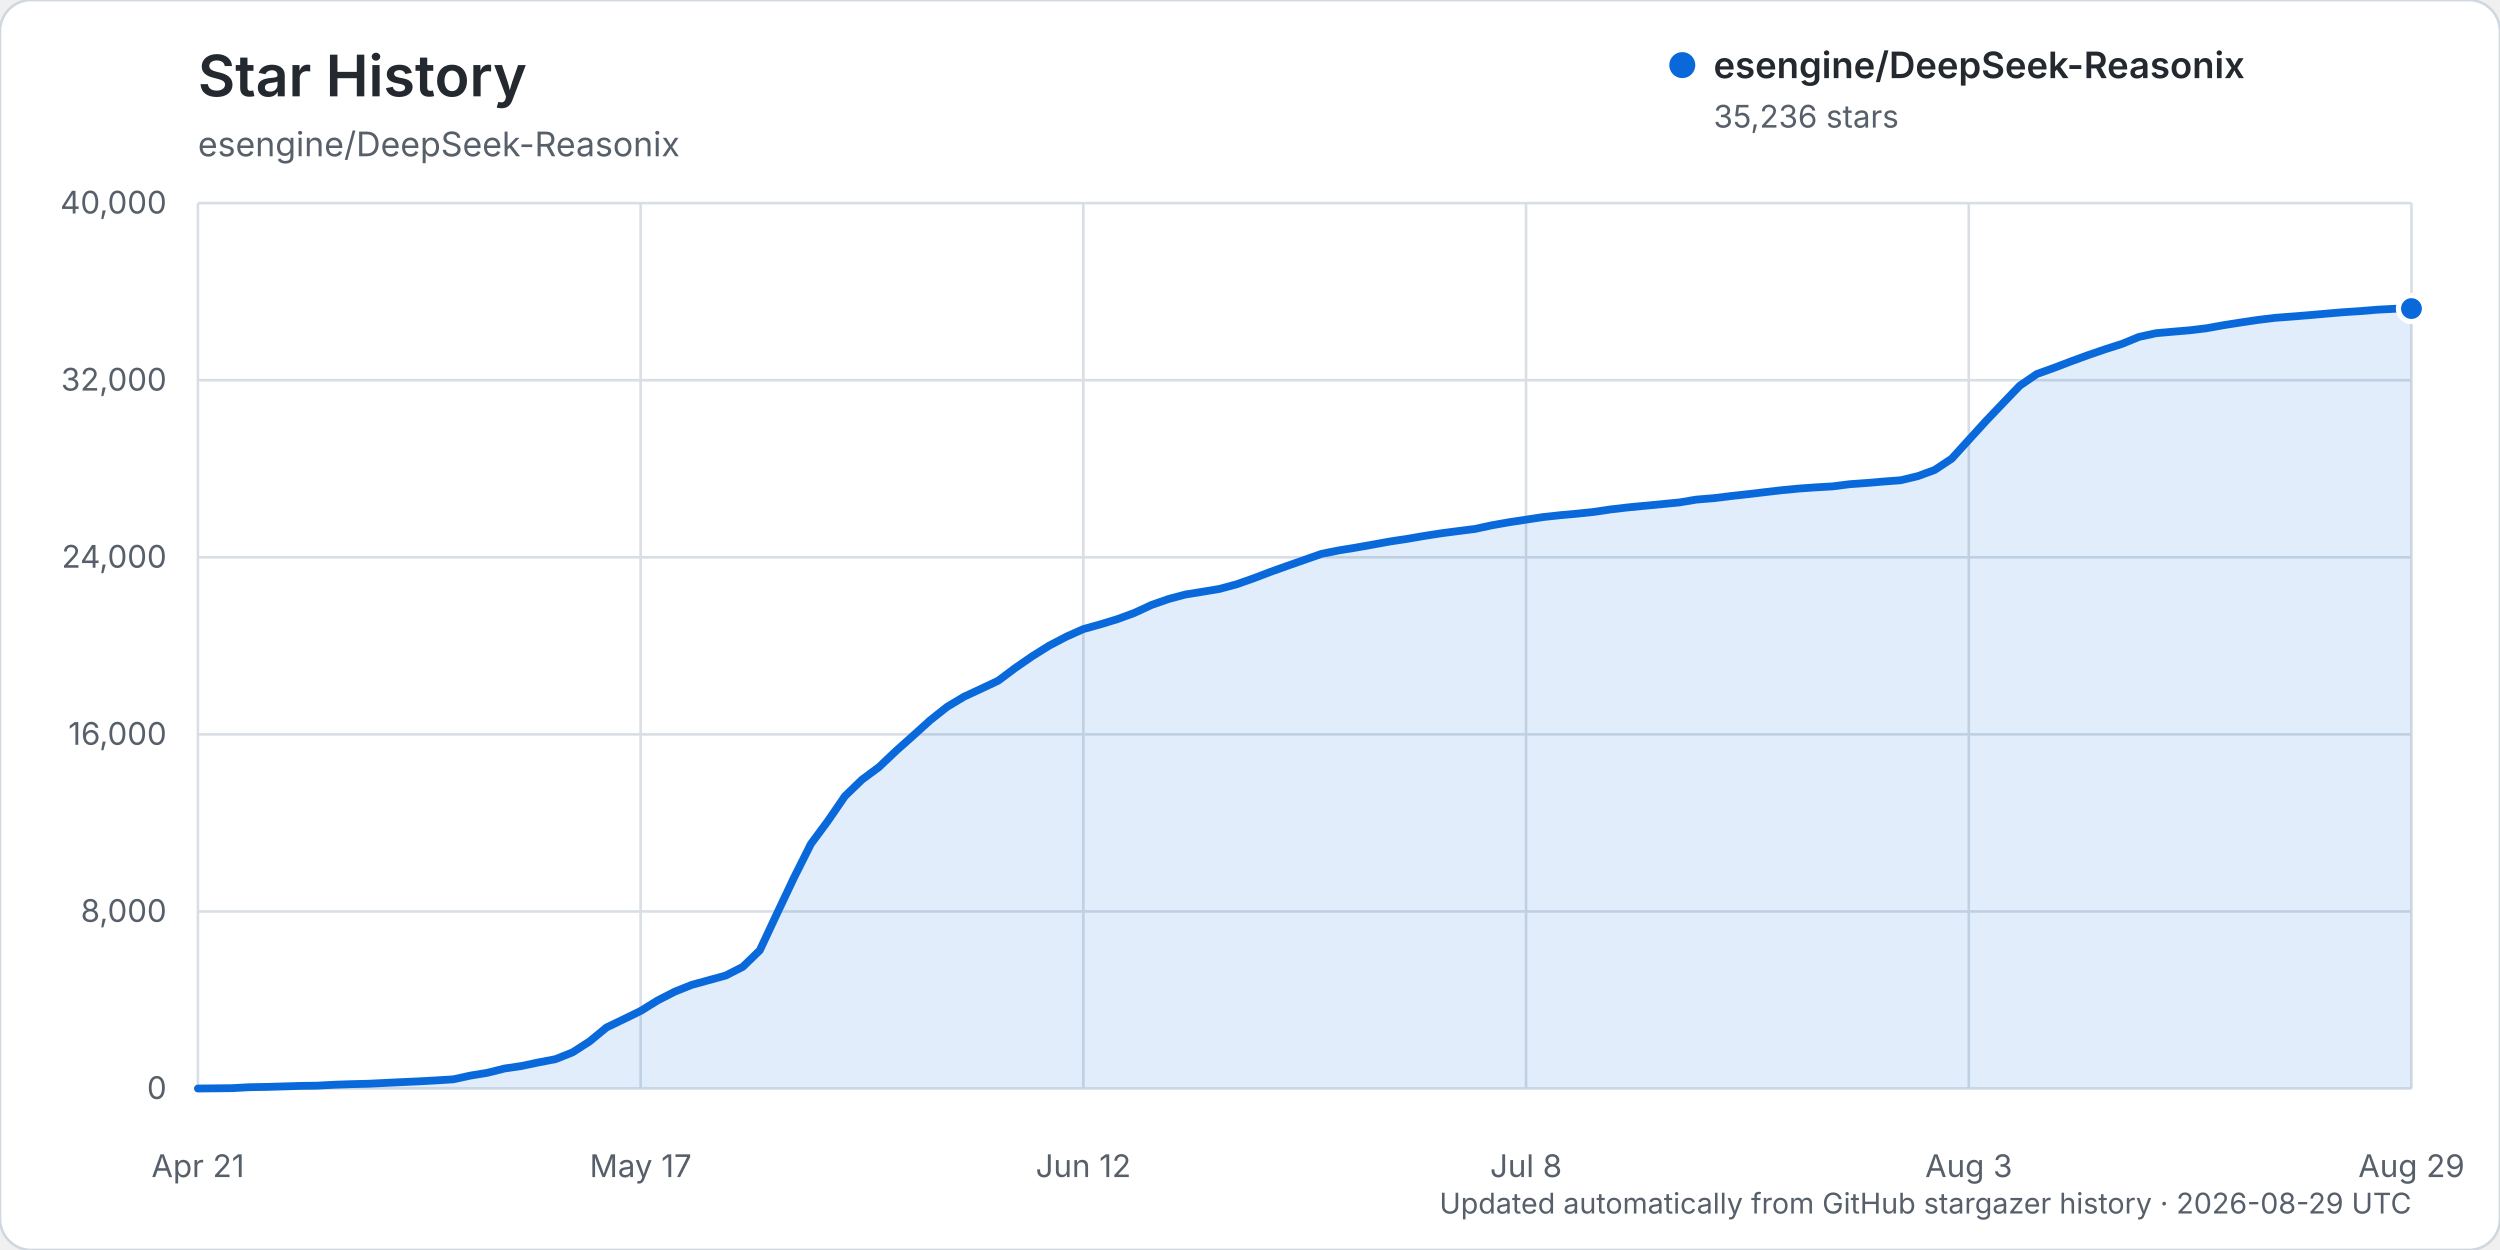
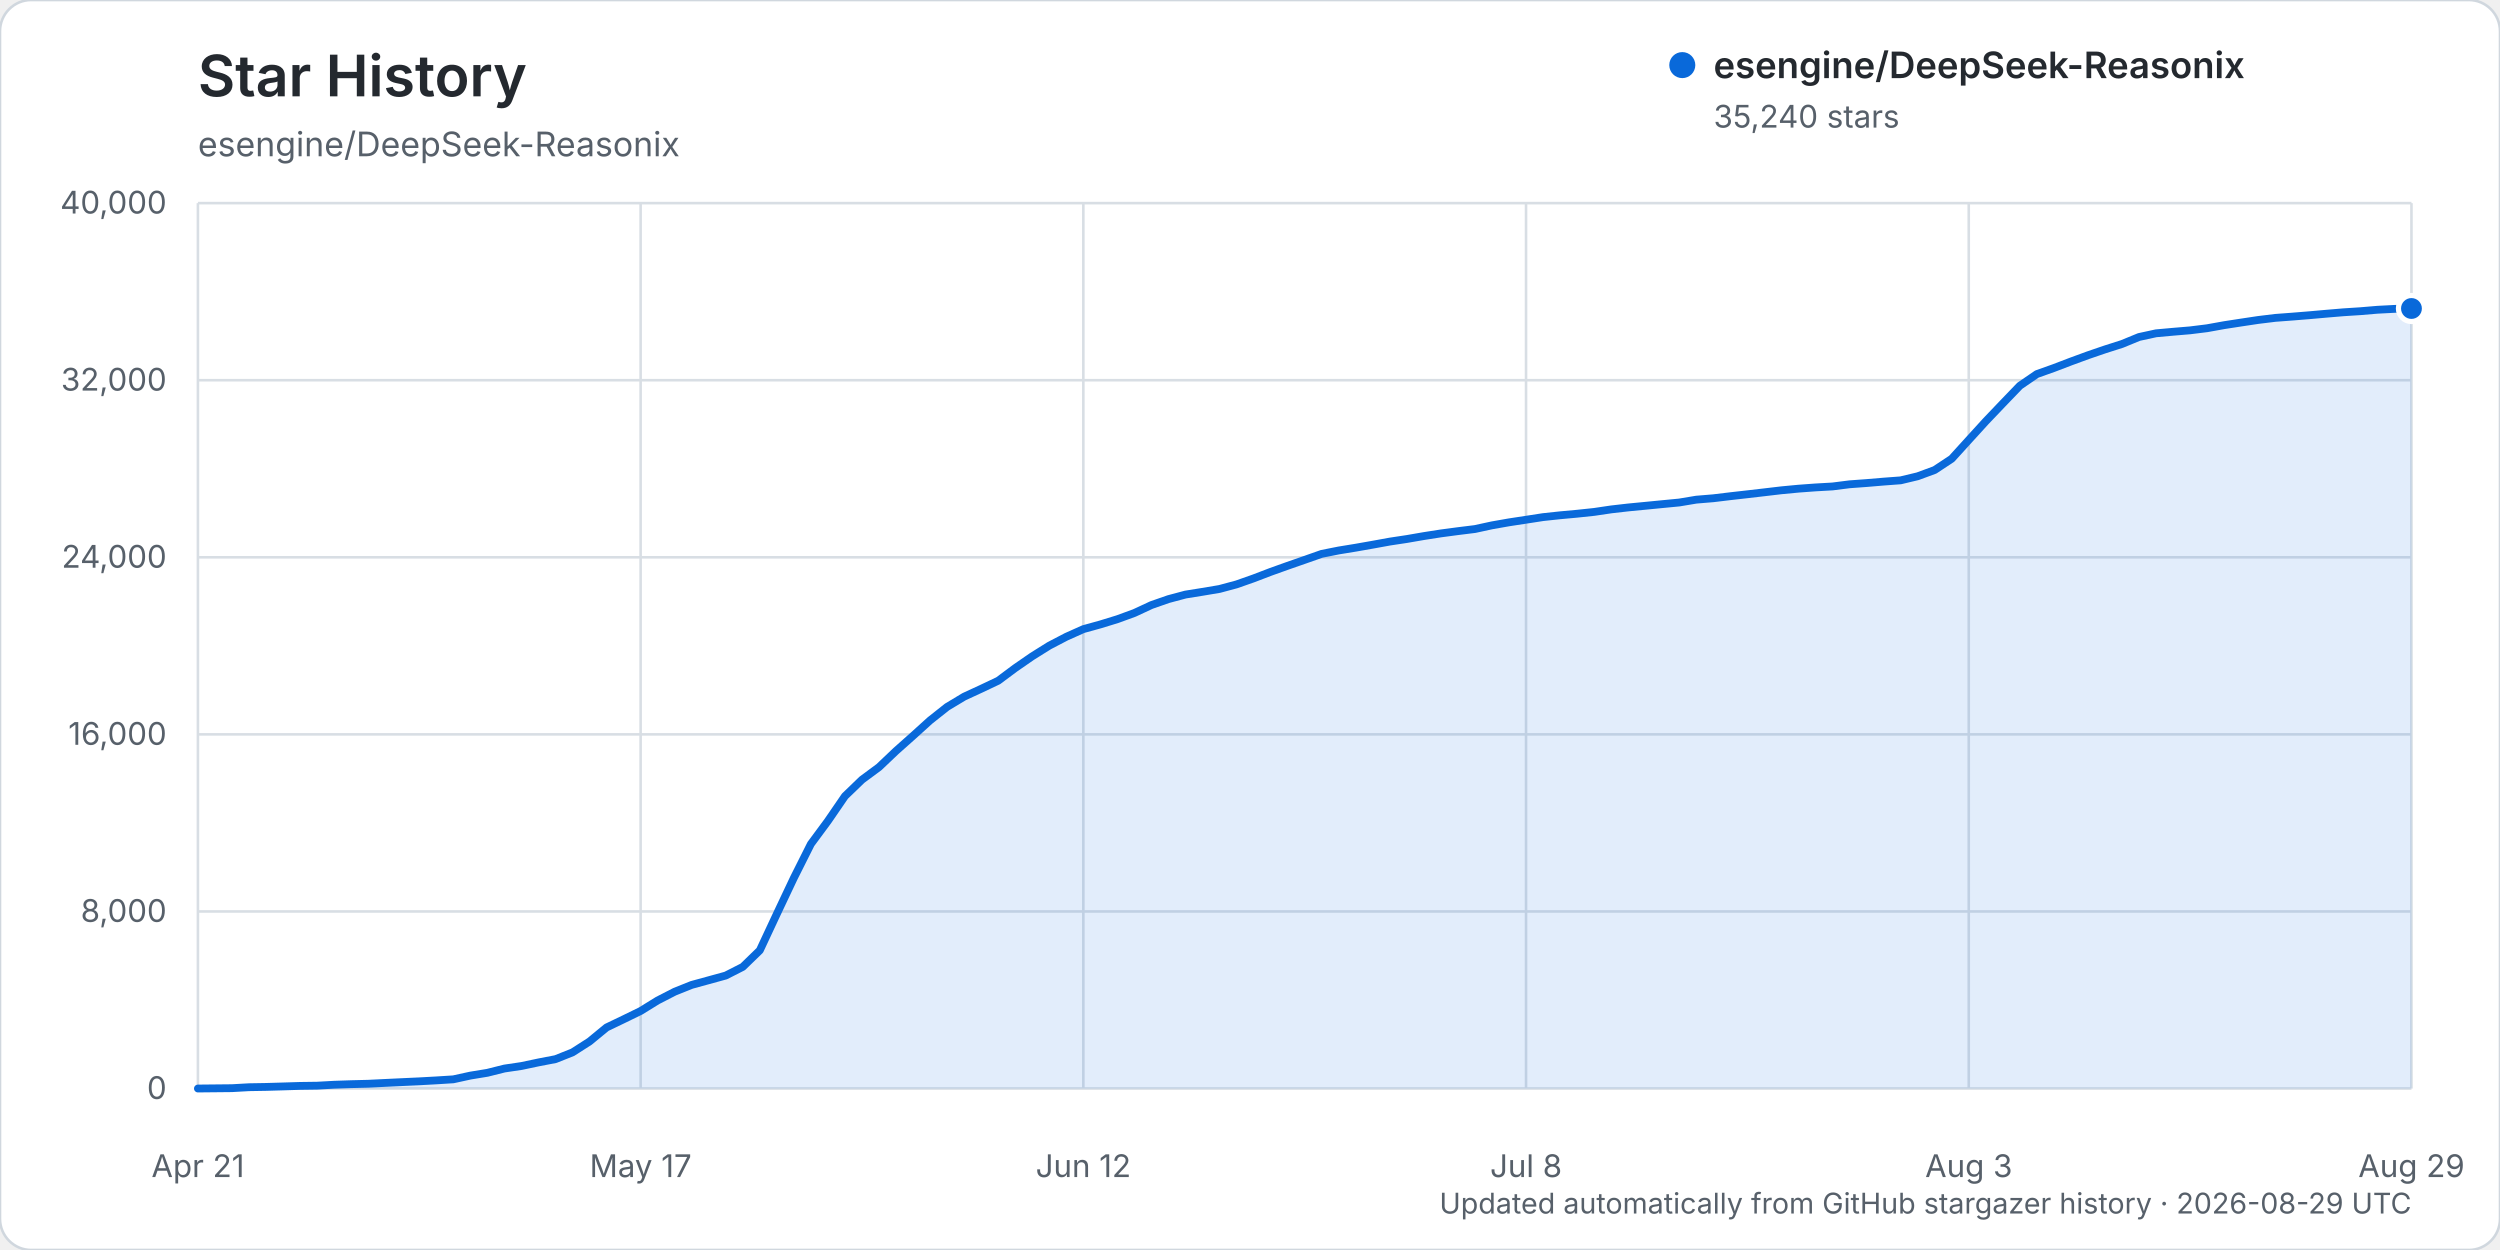
<svg xmlns="http://www.w3.org/2000/svg" width="960" height="480" viewBox="0 0 960 480" role="img" aria-labelledby="title description">
  <rect width="960" height="480" rx="12" fill="#ffffff" stroke="#d0d7de" />
  <text x="76" y="37" fill="#24292f" font-family="-apple-system, BlinkMacSystemFont, 'Segoe UI', sans-serif" font-size="22" font-weight="600">Star History</text>
  <text x="76" y="60" fill="#57606a" font-family="-apple-system, BlinkMacSystemFont, 'Segoe UI', sans-serif" font-size="13">esengine/DeepSeek-Reasonix</text>
  <g font-family="-apple-system, BlinkMacSystemFont, 'Segoe UI', sans-serif">
    <line x1="76" y1="418.00" x2="926" y2="418.00" stroke="#d8dee4" stroke-width="1" />
    <text x="64" y="422.00" text-anchor="end" fill="#57606a" font-size="12">0</text>
    <line x1="76" y1="350.00" x2="926" y2="350.00" stroke="#d8dee4" stroke-width="1" />
    <text x="64" y="354.00" text-anchor="end" fill="#57606a" font-size="12">8,000</text>
    <line x1="76" y1="282.00" x2="926" y2="282.00" stroke="#d8dee4" stroke-width="1" />
    <text x="64" y="286.00" text-anchor="end" fill="#57606a" font-size="12">16,000</text>
    <line x1="76" y1="214.00" x2="926" y2="214.00" stroke="#d8dee4" stroke-width="1" />
    <text x="64" y="218.00" text-anchor="end" fill="#57606a" font-size="12">24,000</text>
    <line x1="76" y1="146.00" x2="926" y2="146.00" stroke="#d8dee4" stroke-width="1" />
    <text x="64" y="150.00" text-anchor="end" fill="#57606a" font-size="12">32,000</text>
    <line x1="76" y1="78.00" x2="926" y2="78.00" stroke="#d8dee4" stroke-width="1" />
    <text x="64" y="82.00" text-anchor="end" fill="#57606a" font-size="12">40,000</text>
    <line x1="76.00" y1="78" x2="76.00" y2="418" stroke="#d8dee4" stroke-width="1" />
    <text x="76.00" y="452" text-anchor="middle" fill="#57606a" font-size="12">Apr 21</text>
    <line x1="246.00" y1="78" x2="246.00" y2="418" stroke="#d8dee4" stroke-width="1" />
    <text x="246.00" y="452" text-anchor="middle" fill="#57606a" font-size="12">May 17</text>
    <line x1="416.00" y1="78" x2="416.00" y2="418" stroke="#d8dee4" stroke-width="1" />
    <text x="416.00" y="452" text-anchor="middle" fill="#57606a" font-size="12">Jun 12</text>
    <line x1="586.00" y1="78" x2="586.00" y2="418" stroke="#d8dee4" stroke-width="1" />
    <text x="586.00" y="452" text-anchor="middle" fill="#57606a" font-size="12">Jul 8</text>
    <line x1="756.00" y1="78" x2="756.00" y2="418" stroke="#d8dee4" stroke-width="1" />
    <text x="756.00" y="452" text-anchor="middle" fill="#57606a" font-size="12">Aug 3</text>
    <line x1="926.00" y1="78" x2="926.00" y2="418" stroke="#d8dee4" stroke-width="1" />
    <text x="926.00" y="452" text-anchor="middle" fill="#57606a" font-size="12">Aug 29</text>
-     <path d="M76.00,417.99 L89.08,417.86 L95.62,417.49 L102.15,417.38 L108.69,417.19 L115.23,416.99 L121.77,416.90 L128.31,416.54 L134.85,416.32 L141.38,416.16 L147.92,415.84 L154.46,415.53 L161.00,415.23 L167.54,414.87 L174.08,414.46 L180.62,413.03 L187.15,411.96 L193.69,410.32 L200.23,409.35 L206.77,407.97 L213.31,406.71 L219.85,404.11 L226.38,399.92 L232.92,394.54 L239.46,391.40 L246.00,388.21 L252.54,384.17 L259.08,380.81 L265.62,378.19 L272.15,376.40 L278.69,374.60 L285.23,371.27 L291.77,364.92 L298.31,350.94 L304.85,337.11 L311.38,324.08 L317.92,315.24 L324.46,305.71 L331.00,299.39 L337.54,294.55 L344.08,288.34 L350.62,282.52 L357.15,276.61 L363.69,271.43 L370.23,267.51 L376.77,264.48 L383.31,261.39 L389.85,256.50 L396.38,252.00 L402.92,247.91 L409.46,244.49 L416.00,241.57 L422.54,239.75 L429.08,237.75 L435.62,235.35 L442.15,232.32 L448.69,230.03 L455.23,228.28 L461.77,227.23 L468.31,226.14 L474.85,224.37 L481.38,222.07 L487.92,219.58 L494.46,217.24 L501.00,214.95 L507.54,212.66 L514.08,211.36 L520.62,210.29 L527.15,209.13 L533.69,207.94 L540.23,206.95 L546.77,205.82 L553.31,204.80 L559.85,203.94 L566.38,203.12 L572.92,201.70 L579.46,200.55 L586.00,199.55 L592.54,198.55 L599.08,197.84 L605.62,197.25 L612.15,196.56 L618.69,195.59 L625.23,194.83 L631.77,194.20 L638.31,193.57 L644.85,192.94 L651.38,191.85 L657.92,191.31 L664.46,190.51 L671.00,189.78 L677.54,189.01 L684.08,188.25 L690.62,187.62 L697.15,187.15 L703.69,186.77 L710.23,185.94 L716.77,185.47 L723.31,184.91 L729.85,184.42 L736.38,182.86 L742.92,180.46 L749.46,176.13 L756.00,168.93 L762.54,161.75 L769.08,154.88 L775.62,148.08 L782.15,143.62 L788.69,141.28 L795.23,138.78 L801.77,136.39 L808.31,134.14 L814.85,132.05 L821.38,129.37 L827.92,127.95 L834.46,127.37 L841.00,126.82 L847.54,126.01 L854.08,124.83 L860.62,123.81 L867.15,122.84 L873.69,122.04 L880.23,121.55 L886.77,121.02 L893.31,120.44 L899.85,119.89 L906.38,119.46 L912.92,118.92 L919.46,118.58 L926.00,118.49 L926.00,418.00 L76.00,418.00 Z" fill="#0969da" opacity="0.12" />
-     <path d="M76.00,417.99 L89.08,417.86 L95.62,417.49 L102.15,417.38 L108.69,417.19 L115.23,416.99 L121.77,416.90 L128.31,416.54 L134.85,416.32 L141.38,416.16 L147.92,415.84 L154.46,415.53 L161.00,415.23 L167.54,414.87 L174.08,414.46 L180.62,413.03 L187.15,411.96 L193.69,410.32 L200.23,409.35 L206.77,407.97 L213.31,406.71 L219.85,404.11 L226.38,399.92 L232.92,394.54 L239.46,391.40 L246.00,388.21 L252.54,384.17 L259.08,380.81 L265.62,378.19 L272.15,376.40 L278.69,374.60 L285.23,371.27 L291.77,364.92 L298.31,350.94 L304.85,337.11 L311.38,324.08 L317.92,315.24 L324.46,305.71 L331.00,299.39 L337.54,294.55 L344.08,288.34 L350.62,282.52 L357.15,276.61 L363.69,271.43 L370.23,267.51 L376.77,264.48 L383.31,261.39 L389.85,256.50 L396.38,252.00 L402.92,247.91 L409.46,244.49 L416.00,241.57 L422.54,239.75 L429.08,237.75 L435.62,235.35 L442.15,232.32 L448.69,230.03 L455.23,228.28 L461.77,227.23 L468.31,226.14 L474.85,224.37 L481.38,222.07 L487.92,219.58 L494.46,217.24 L501.00,214.95 L507.54,212.66 L514.08,211.36 L520.62,210.29 L527.15,209.13 L533.69,207.94 L540.23,206.95 L546.77,205.82 L553.31,204.80 L559.85,203.94 L566.38,203.12 L572.92,201.70 L579.46,200.55 L586.00,199.55 L592.54,198.55 L599.08,197.84 L605.62,197.25 L612.15,196.56 L618.69,195.59 L625.23,194.83 L631.77,194.20 L638.31,193.57 L644.85,192.94 L651.38,191.85 L657.92,191.31 L664.46,190.51 L671.00,189.78 L677.54,189.01 L684.08,188.25 L690.62,187.62 L697.15,187.15 L703.69,186.77 L710.23,185.94 L716.77,185.47 L723.31,184.91 L729.85,184.42 L736.38,182.86 L742.92,180.46 L749.46,176.13 L756.00,168.93 L762.54,161.75 L769.08,154.88 L775.62,148.08 L782.15,143.62 L788.69,141.28 L795.23,138.78 L801.77,136.39 L808.31,134.14 L814.85,132.05 L821.38,129.37 L827.92,127.95 L834.46,127.37 L841.00,126.82 L847.54,126.01 L854.08,124.83 L860.62,123.81 L867.15,122.84 L873.69,122.04 L880.23,121.55 L886.77,121.02 L893.31,120.44 L899.85,119.89 L906.38,119.46 L912.92,118.92 L919.46,118.58 L926.00,118.49" fill="none" stroke="#0969da" stroke-width="3" stroke-linecap="round" stroke-linejoin="round" />
-     <circle cx="926.00" cy="118.49" r="5" fill="#0969da" stroke="#ffffff" stroke-width="2" />
+     <path d="M76.00,417.99 L89.08,417.86 L95.62,417.49 L102.15,417.38 L108.69,417.19 L115.23,416.99 L121.77,416.90 L128.31,416.54 L134.85,416.32 L141.38,416.16 L147.92,415.84 L154.46,415.53 L161.00,415.23 L167.54,414.87 L174.08,414.46 L180.62,413.03 L187.15,411.96 L193.69,410.32 L200.23,409.35 L206.77,407.97 L213.31,406.71 L219.85,404.11 L226.38,399.93 L232.92,394.55 L239.46,391.41 L246.00,388.22 L252.54,384.18 L259.08,380.82 L265.62,378.20 L272.15,376.41 L278.69,374.61 L285.23,371.28 L291.77,364.93 L298.31,350.94 L304.85,337.11 L311.38,324.10 L317.92,315.25 L324.46,305.72 L331.00,299.41 L337.54,294.57 L344.08,288.36 L350.62,282.54 L357.15,276.63 L363.69,271.45 L370.23,267.52 L376.77,264.50 L383.31,261.40 L389.85,256.53 L396.38,252.02 L402.92,247.93 L409.46,244.52 L416.00,241.59 L422.54,239.78 L429.08,237.77 L435.62,235.38 L442.15,232.34 L448.69,230.06 L455.23,228.31 L461.77,227.26 L468.31,226.16 L474.85,224.40 L481.38,222.10 L487.92,219.60 L494.46,217.26 L501.00,214.98 L507.54,212.68 L514.08,211.38 L520.62,210.31 L527.15,209.16 L533.69,207.97 L540.23,206.98 L546.77,205.85 L553.31,204.83 L559.85,203.96 L566.38,203.15 L572.92,201.73 L579.46,200.58 L586.00,199.58 L592.54,198.57 L599.08,197.87 L605.62,197.27 L612.15,196.58 L618.69,195.61 L625.23,194.86 L631.77,194.23 L638.31,193.59 L644.85,192.96 L651.38,191.87 L657.92,191.33 L664.46,190.54 L671.00,189.80 L677.54,189.04 L684.08,188.27 L690.62,187.65 L697.15,187.17 L703.69,186.80 L710.23,185.97 L716.77,185.49 L723.31,184.94 L729.85,184.45 L736.38,182.89 L742.92,180.48 L749.46,176.16 L756.00,168.96 L762.54,161.78 L769.08,154.92 L775.62,148.12 L782.15,143.65 L788.69,141.32 L795.23,138.82 L801.77,136.42 L808.31,134.18 L814.85,132.09 L821.38,129.41 L827.92,127.99 L834.46,127.40 L841.00,126.85 L847.54,126.04 L854.08,124.86 L860.62,123.85 L867.15,122.87 L873.69,122.07 L880.23,121.58 L886.77,121.05 L893.31,120.47 L899.85,119.92 L906.38,119.50 L912.92,118.95 L919.46,118.61 L926.00,118.46 L926.00,418.00 L76.00,418.00 Z" fill="#0969da" opacity="0.12" />
+     <path d="M76.00,417.99 L89.08,417.86 L95.62,417.49 L102.15,417.38 L108.69,417.19 L115.23,416.99 L121.77,416.90 L128.31,416.54 L134.85,416.32 L141.38,416.16 L147.92,415.84 L154.46,415.53 L161.00,415.23 L167.54,414.87 L174.08,414.46 L180.62,413.03 L187.15,411.96 L193.69,410.32 L200.23,409.35 L206.77,407.97 L213.31,406.71 L219.85,404.11 L226.38,399.93 L232.92,394.55 L239.46,391.41 L246.00,388.22 L252.54,384.18 L259.08,380.82 L265.62,378.20 L272.15,376.41 L278.69,374.61 L285.23,371.28 L291.77,364.93 L298.31,350.94 L304.85,337.11 L311.38,324.10 L317.92,315.25 L324.46,305.72 L331.00,299.41 L337.54,294.57 L344.08,288.36 L350.62,282.54 L357.15,276.63 L363.69,271.45 L370.23,267.52 L376.77,264.50 L383.31,261.40 L389.85,256.53 L396.38,252.02 L402.92,247.93 L409.46,244.52 L416.00,241.59 L422.54,239.78 L429.08,237.77 L435.62,235.38 L442.15,232.34 L448.69,230.06 L455.23,228.31 L461.77,227.26 L468.31,226.16 L474.85,224.40 L481.38,222.10 L487.92,219.60 L494.46,217.26 L501.00,214.98 L507.54,212.68 L514.08,211.38 L520.62,210.31 L527.15,209.16 L533.69,207.97 L540.23,206.98 L546.77,205.85 L553.31,204.83 L559.85,203.96 L566.38,203.15 L572.92,201.73 L579.46,200.58 L586.00,199.58 L592.54,198.57 L599.08,197.87 L605.62,197.27 L612.15,196.58 L618.69,195.61 L625.23,194.86 L631.77,194.23 L638.31,193.59 L644.85,192.96 L651.38,191.87 L657.92,191.33 L664.46,190.54 L671.00,189.80 L677.54,189.04 L684.08,188.27 L690.62,187.65 L697.15,187.17 L703.69,186.80 L710.23,185.97 L716.77,185.49 L723.31,184.94 L729.85,184.45 L736.38,182.89 L742.92,180.48 L749.46,176.16 L756.00,168.96 L762.54,161.78 L769.08,154.92 L775.62,148.12 L782.15,143.65 L788.69,141.32 L795.23,138.82 L801.77,136.42 L808.31,134.18 L814.85,132.09 L821.38,129.41 L827.92,127.99 L834.46,127.40 L841.00,126.85 L847.54,126.04 L854.08,124.86 L860.62,123.85 L867.15,122.87 L873.69,122.07 L880.23,121.58 L886.77,121.05 L893.31,120.47 L899.85,119.92 L906.38,119.50 L912.92,118.95 L919.46,118.61 L926.00,118.46" fill="none" stroke="#0969da" stroke-width="3" stroke-linecap="round" stroke-linejoin="round" />
+     <circle cx="926.00" cy="118.46" r="5" fill="#0969da" stroke="#ffffff" stroke-width="2" />
    <g transform="translate(646, 25)">
      <circle cx="0" cy="0" r="5" fill="#0969da" />
      <text x="12" y="5" fill="#24292f" font-size="14" font-weight="600">esengine/DeepSeek-Reasonix</text>
-       <text x="12" y="24" fill="#57606a" font-size="12">35,236 stars</text>
+       <text x="12" y="24" fill="#57606a" font-size="12">35,240 stars</text>
    </g>
    <text x="926" y="466" text-anchor="end" fill="#57606a" font-size="11">Updated automatically from GitHub stargazer history · 2026-08-29 UTC</text>
  </g>
</svg>
